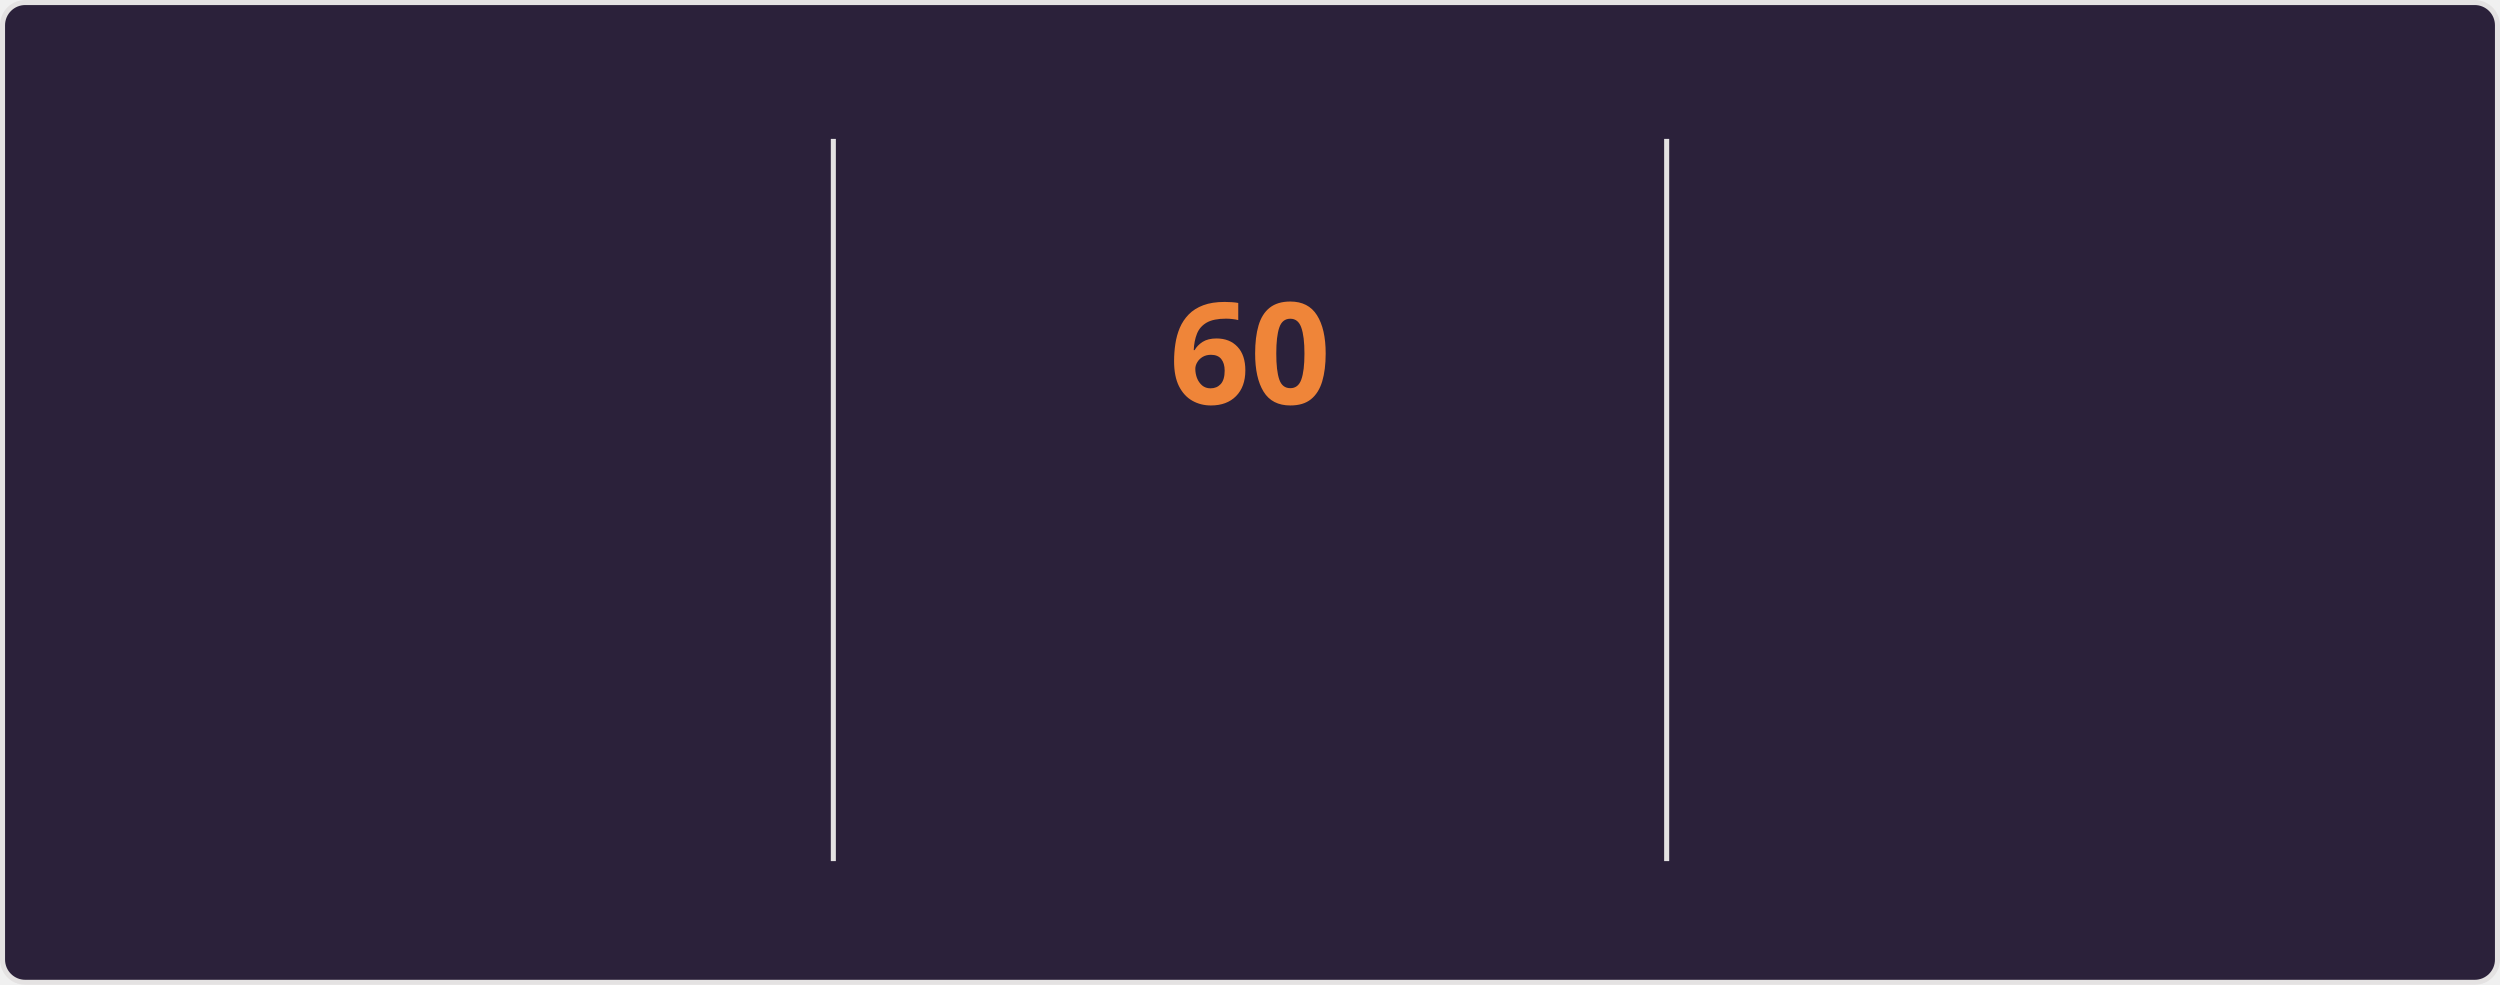
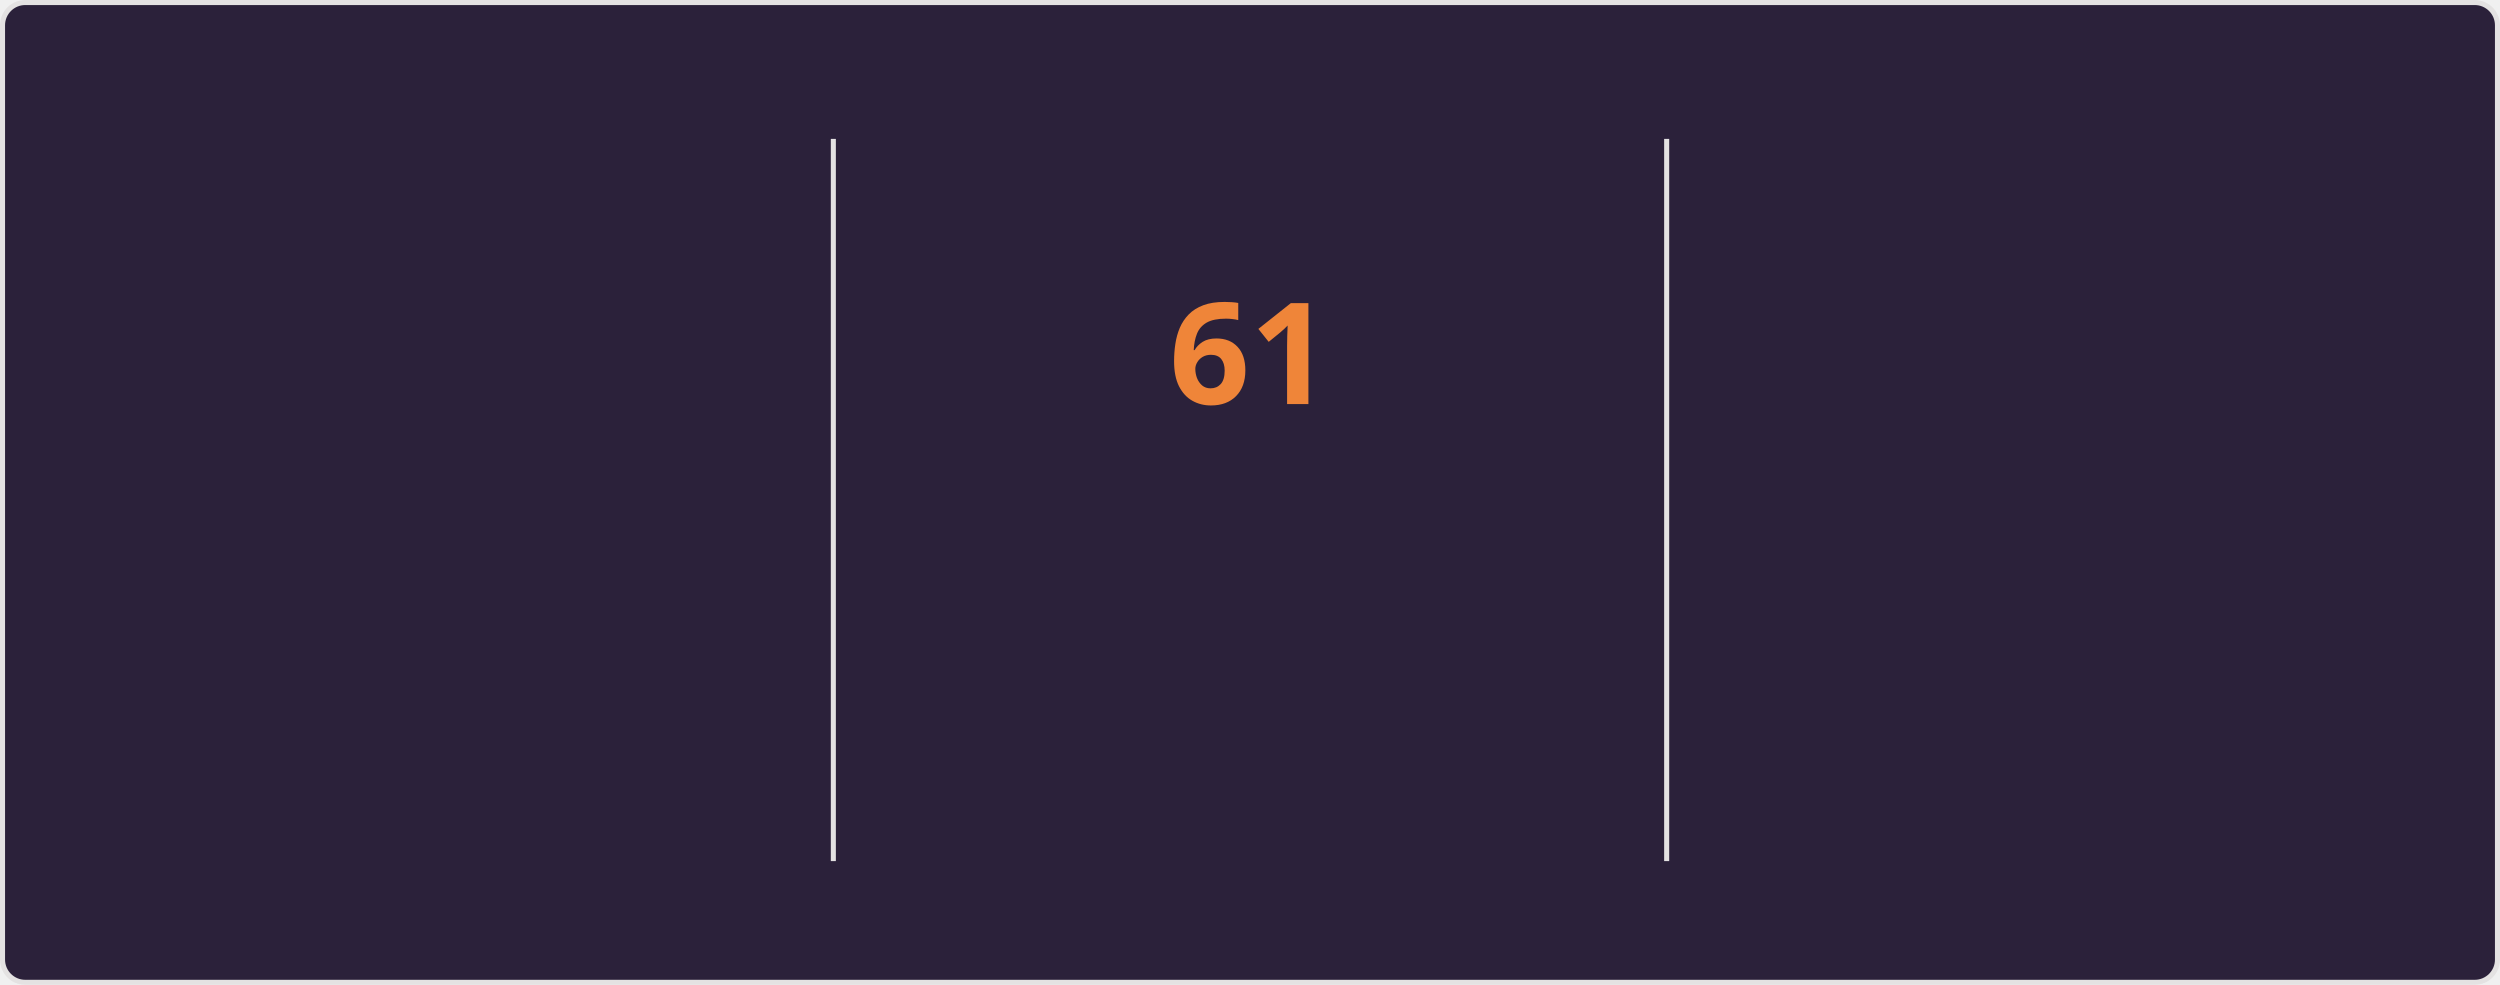
<svg xmlns="http://www.w3.org/2000/svg" style="isolation: isolate" viewBox="0 0 495 195" width="495px" height="195px" direction="ltr">
  <style>
    @keyframes currstreak {
      0% { font-size: 3px; opacity: 0.2; }
      80% { font-size: 34px; opacity: 1; }
      100% { font-size: 28px; opacity: 1; }
    }
    @keyframes fadein {
      0% { opacity: 0; }
      100% { opacity: 1; }
    }
    .big-number {
      font-family: "Segoe UI", Ubuntu, sans-serif;
      font-weight: 700;
      font-size: 28px;
      fill: #e2e9ec;
    }
    .label {
      font-family: "Segoe UI", Ubuntu, sans-serif;
      font-weight: 400;
      font-size: 14px;
      fill: #e2e9ec;
    }
    .range-text {
      font-family: "Segoe UI", Ubuntu, sans-serif;
      font-weight: 400;
      font-size: 12px;
      fill: #e2e9ec;
    }
    .current-streak-num {
      font-family: "Segoe UI", Ubuntu, sans-serif;
      font-weight: 700;
      font-size: 28px;
      fill: #ef8539;
    }</style>
  <defs>
    <clipPath id="outer_rectangle">
      <rect width="495" height="195" rx="4.5" />
    </clipPath>
    <mask id="mask_out_ring_behind_fire">
      <rect width="495" height="195" fill="white" />
      <ellipse id="mask-ellipse" cx="247.5" cy="32" rx="13" ry="18" fill="black" />
    </mask>
  </defs>
  <g clip-path="url(#outer_rectangle)">
    <g style="isolation: isolate">
      <rect fill="#2b213a" rx="4.5" x="0.5" y="0.5" width="494" height="194" stroke="#e4e2e2" />
    </g>
    <g style="isolation: isolate">
      <line x1="165" y1="28" x2="165" y2="170" vector-effect="non-scaling-stroke" stroke-width="1" stroke="#e4e2e2" stroke-linejoin="miter" stroke-linecap="square" stroke-miterlimit="3" />
      <line x1="330" y1="28" x2="330" y2="170" vector-effect="non-scaling-stroke" stroke-width="1" stroke="#e4e2e2" stroke-linejoin="miter" stroke-linecap="square" stroke-miterlimit="3" />
    </g>
    <g style="isolation: isolate">
      <g transform="translate(82.5, 48)">
        <text x="0" y="32" stroke-width="0" text-anchor="middle" class="big-number" style="opacity: 0; animation: fadein 0.5s linear forwards 0.6s">
            4.3K
          </text>
      </g>
      <g transform="translate(82.5, 84)">
        <text x="0" y="32" stroke-width="0" text-anchor="middle" class="label" style="opacity: 0; animation: fadein 0.5s linear forwards 0.7s">
            Total Contributions
          </text>
      </g>
      <g transform="translate(82.5, 114)">
        <text x="0" y="32" stroke-width="0" text-anchor="middle" class="range-text" style="opacity: 0; animation: fadein 0.5s linear forwards 0.8s">
-             Nov 9 - Present
+             Nov 16 - Present
          </text>
      </g>
    </g>
    <g style="isolation: isolate">
      <g mask="url(#mask_out_ring_behind_fire)">
        <circle cx="247.5" cy="71" r="40" fill="none" stroke="#e2e9ec" stroke-width="5" style="opacity: 0; animation: fadein 0.5s linear forwards 0.4s" />
      </g>
      <g transform="translate(247.5, 19.5)" stroke-opacity="0" style="opacity: 0; animation: fadein 0.5s linear forwards 0.6s">
        <path d="M -12 -0.5 L 15 -0.5 L 15 23.5 L -12 23.5 L -12 -0.5 Z" fill="none" />
        <path d="M 1.5 0.67 C 1.5 0.67 2.24 3.32 2.24 5.47 C 2.24 7.53 0.89 9.2 -1.17 9.2 C -3.23 9.2 -4.79 7.53 -4.79 5.47 L -4.76 5.11 C -6.78 7.51 -8 10.62 -8 13.99 C -8 18.41 -4.42 22 0 22 C 4.42 22 8 18.41 8 13.99 C 8 8.6 5.41 3.79 1.5 0.67 Z M -0.29 19 C -2.07 19 -3.51 17.6 -3.51 15.86 C -3.51 14.24 -2.46 13.1 -0.7 12.74 C 1.07 12.38 2.9 11.53 3.92 10.16 C 4.31 11.45 4.51 12.81 4.51 14.2 C 4.51 16.85 2.36 19 -0.29 19 Z" fill="#e2e9ec" stroke-opacity="0" />
      </g>
      <g transform="translate(247.5, 48)">
        <text x="0" y="32" stroke-width="0" text-anchor="middle" class="current-streak-num" style="animation: currstreak 0.6s linear forwards">
-             60
+             61
          </text>
      </g>
      <g transform="translate(247.5, 108)">
        <text x="0" y="32" stroke-width="0" text-anchor="middle" class="label" style="opacity: 0; animation: fadein 0.5s linear forwards 0.9s">
            Current Streak
          </text>
      </g>
      <g transform="translate(247.5, 145)">
        <text x="0" y="21" stroke-width="0" text-anchor="middle" class="range-text" style="opacity: 0; animation: fadein 0.5s linear forwards 0.9s">
-             Sep 16 - Nov 14
+             Sep 16 - Nov 15
          </text>
      </g>
    </g>
    <g style="isolation: isolate">
      <g transform="translate(412.5, 48)">
        <text x="0" y="32" stroke-width="0" text-anchor="middle" class="big-number" style="opacity: 0; animation: fadein 0.5s linear forwards 1.2s">
-             60
+             61
          </text>
      </g>
      <g transform="translate(412.5, 84)">
        <text x="0" y="32" stroke-width="0" text-anchor="middle" class="label" style="opacity: 0; animation: fadein 0.5s linear forwards 1.3s">
            Longest Streak
          </text>
      </g>
      <g transform="translate(412.5, 114)">
        <text x="0" y="32" stroke-width="0" text-anchor="middle" class="range-text" style="opacity: 0; animation: fadein 0.5s linear forwards 1.4s">
-             Sep 16 - Nov 14
+             Sep 16 - Nov 15
          </text>
      </g>
    </g>
  </g>
</svg>
